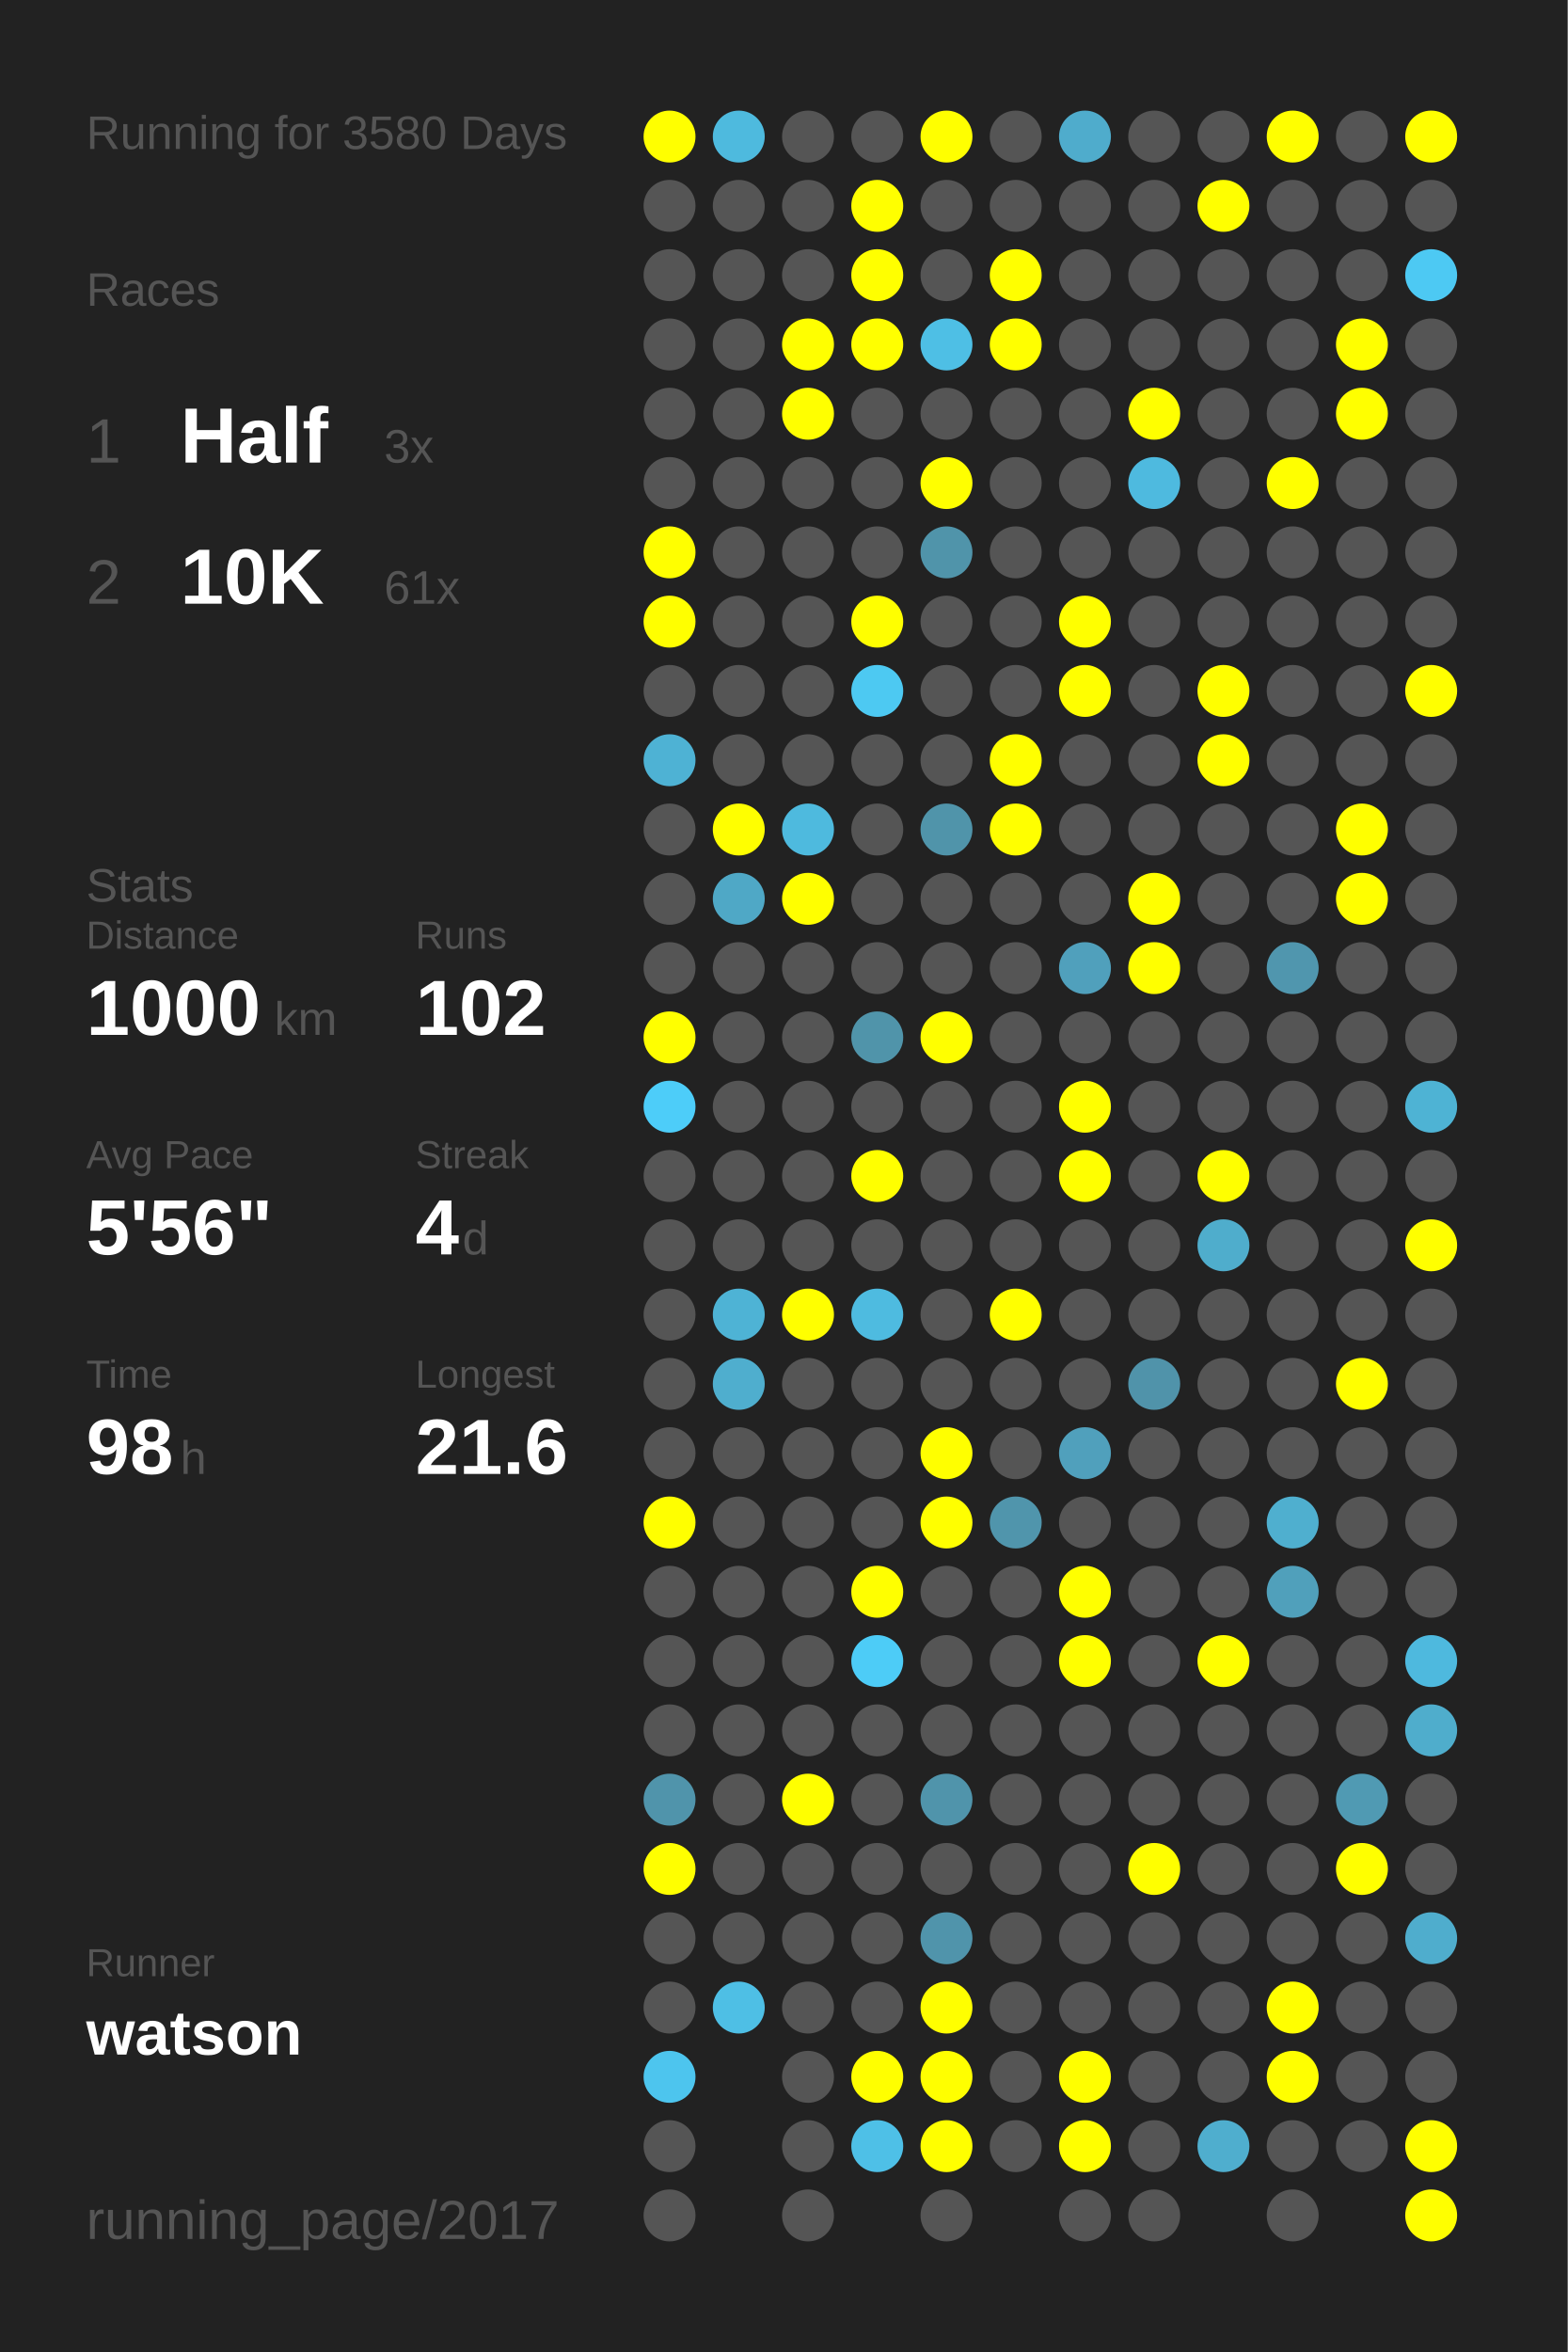
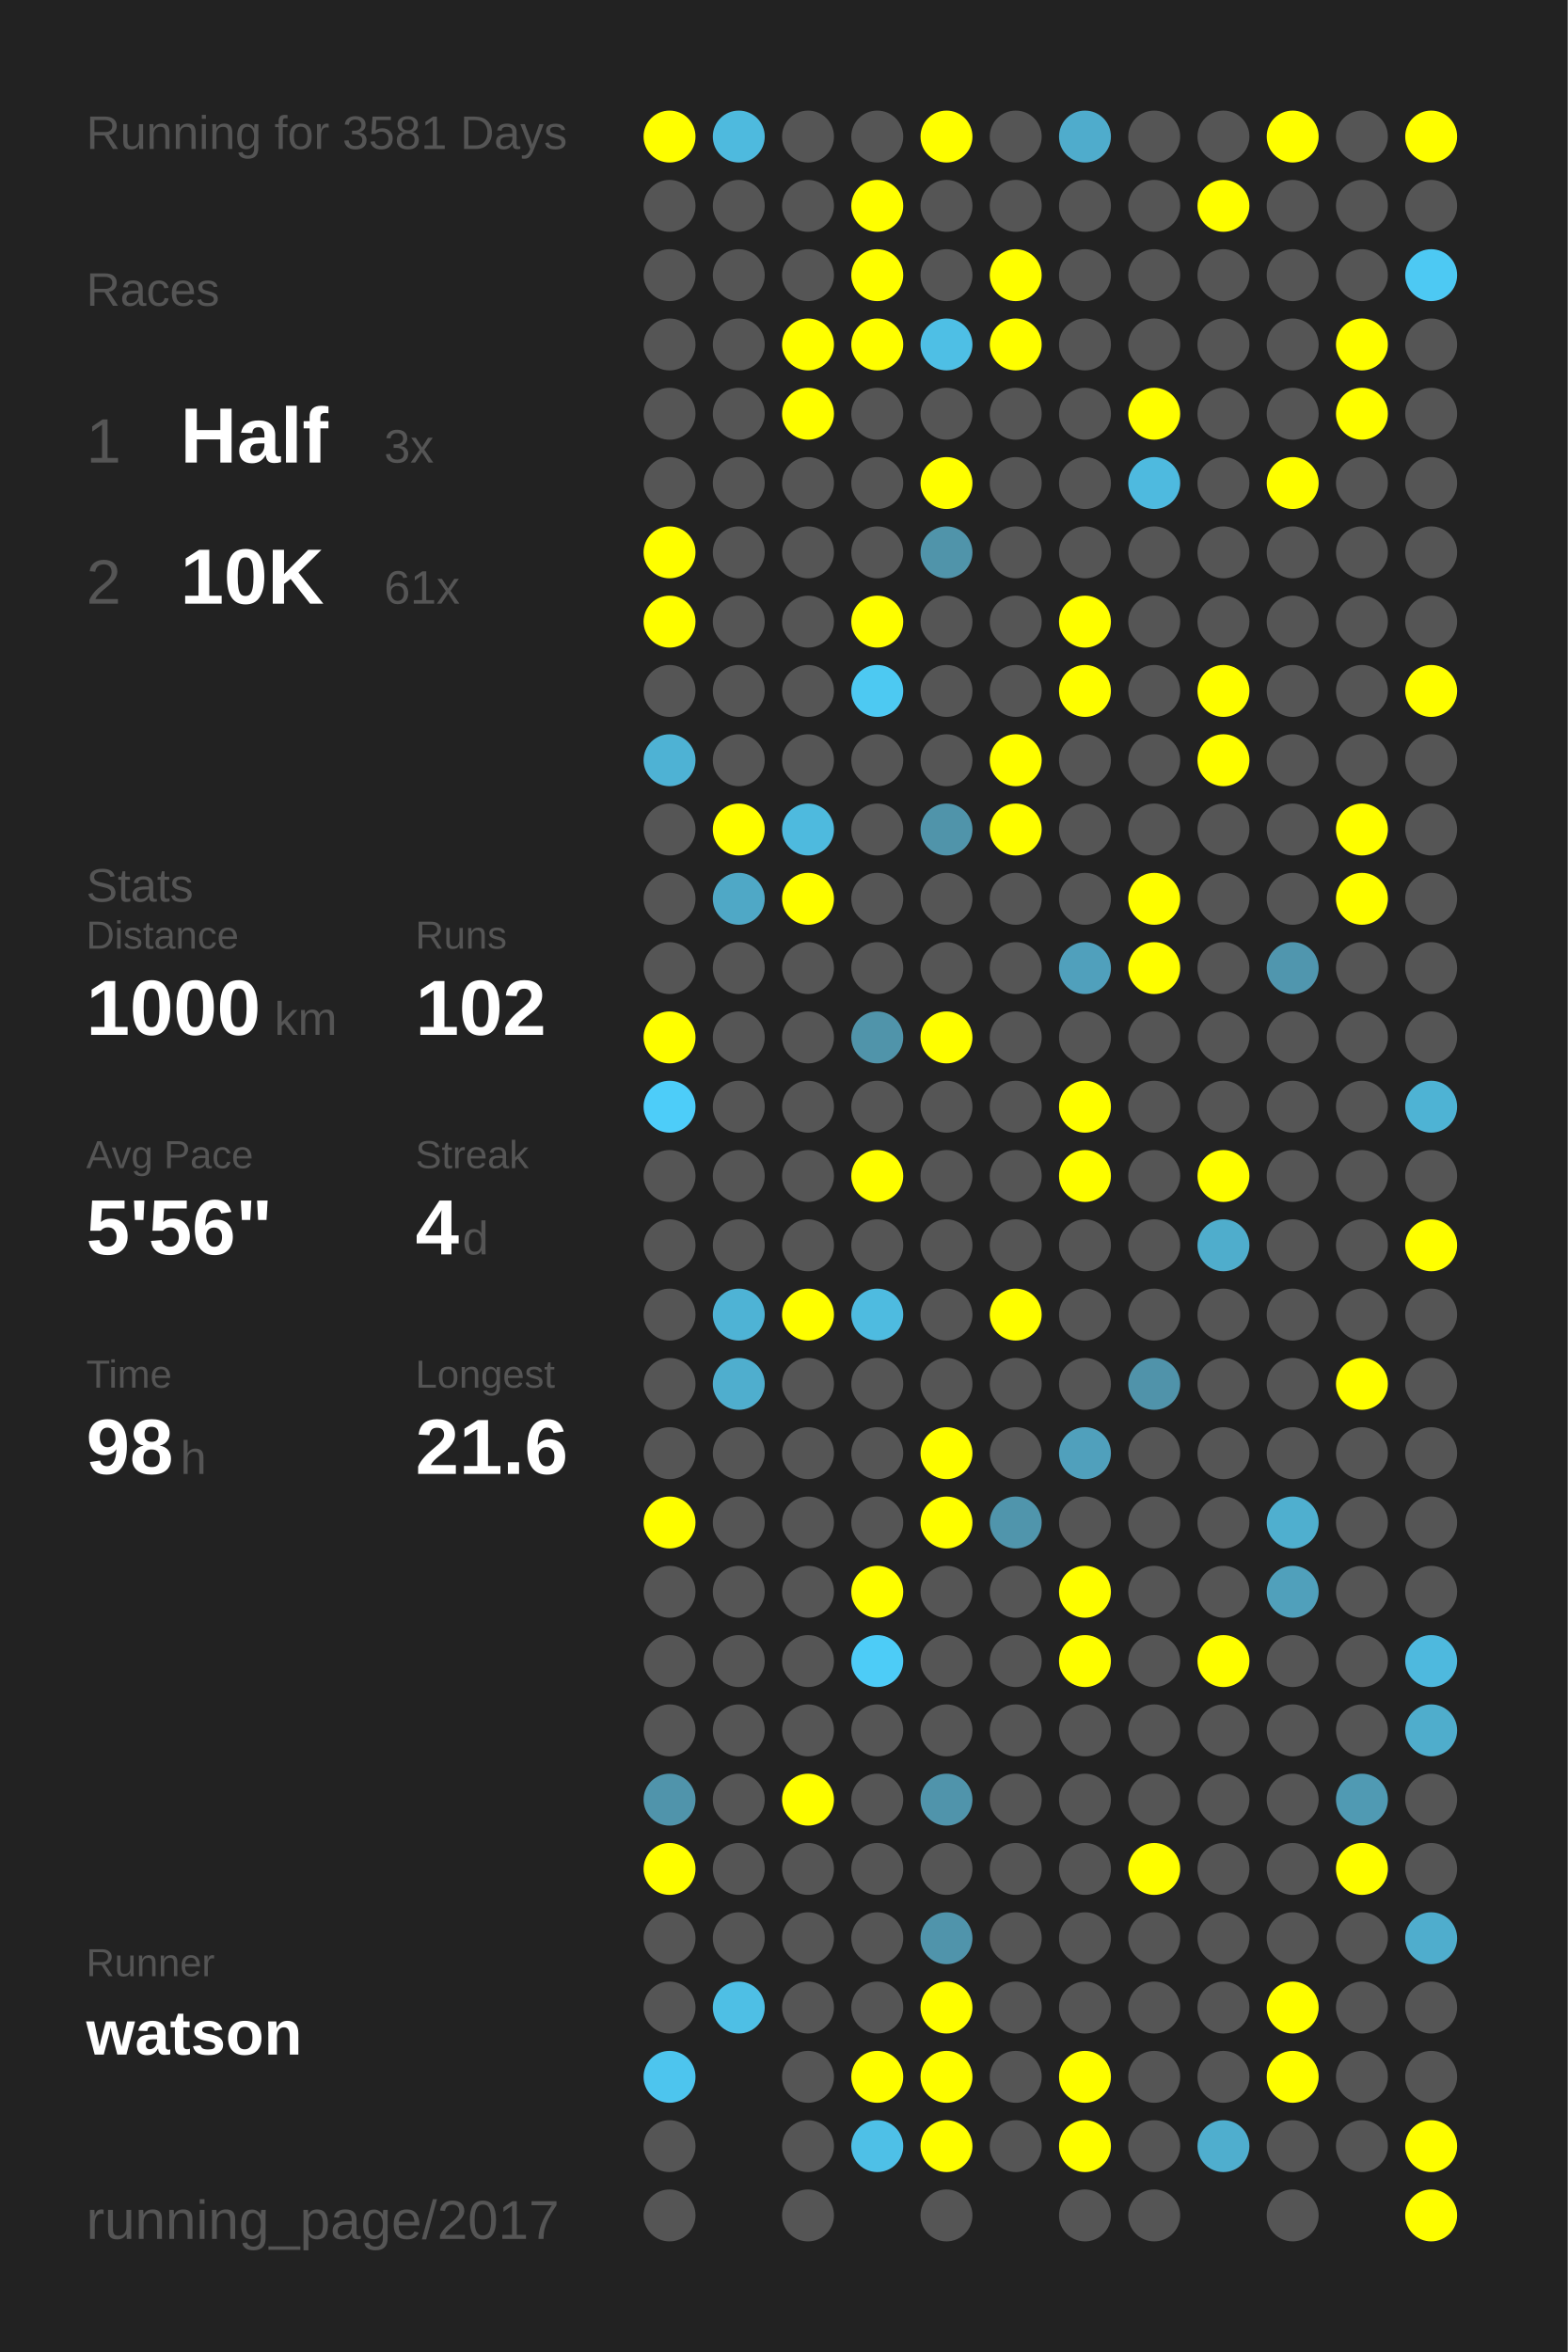
<svg xmlns="http://www.w3.org/2000/svg" baseProfile="full" height="300mm" version="1.1" viewBox="0,0,200,300" width="200mm">
  <defs />
  <rect fill="#222222" height="300" width="200" x="0" y="0" />
-   <text fill="#555555" style="font-size:6px; font-family:Arial;" x="11" y="19">Running for 3580 Days</text>
+   <text fill="#555555" style="font-size:6px; font-family:Arial;" x="11" y="19">Running for 3581 Days</text>
  <text fill="#555555" style="font-size:6px; font-family:Arial;" x="11" y="39">Races</text>
  <text fill="#555555" style="font-size:8px; font-family:Arial;" x="11" y="59">1</text>
  <text fill="#FFFFFF" style="font-size:10px; font-family:Arial; font-weight:bold;" x="23" y="59">Half</text>
  <text fill="#555555" style="font-size:6px; font-family:Arial;" x="49" y="59">3x</text>
  <text fill="#555555" style="font-size:8px; font-family:Arial;" x="11" y="77">2</text>
  <text fill="#FFFFFF" style="font-size:10px; font-family:Arial; font-weight:bold;" x="23" y="77">10K</text>
  <text fill="#555555" style="font-size:6px; font-family:Arial;" x="49" y="77">61x</text>
  <text fill="#555555" style="font-size:6px; font-family:Arial;" x="11" y="115">Stats</text>
  <text fill="#555555" style="font-size:5px; font-family:Arial;" x="11" y="121">Distance</text>
  <text fill="#FFFFFF" style="font-size:10px; font-family:Arial; font-weight:bold;" x="11" y="132">1000</text>
  <text fill="#555555" style="font-size:6px; font-family:Arial;" x="35" y="132">km</text>
  <text fill="#555555" style="font-size:5px; font-family:Arial;" x="53" y="121">Runs</text>
  <text fill="#FFFFFF" style="font-size:10px; font-family:Arial; font-weight:bold;" x="53" y="132">102</text>
  <text fill="#555555" style="font-size:5px; font-family:Arial;" x="11" y="149">Avg Pace</text>
  <text fill="#FFFFFF" style="font-size:10px; font-family:Arial; font-weight:bold;" x="11" y="160">5'56"</text>
  <text fill="#555555" style="font-size:5px; font-family:Arial;" x="53" y="149">Streak</text>
  <text fill="#FFFFFF" style="font-size:10px; font-family:Arial; font-weight:bold;" x="53" y="160">4</text>
  <text fill="#555555" style="font-size:6px; font-family:Arial;" x="59" y="160">d</text>
  <text fill="#555555" style="font-size:5px; font-family:Arial;" x="11" y="177">Time</text>
  <text fill="#FFFFFF" style="font-size:10px; font-family:Arial; font-weight:bold;" x="11" y="188">98</text>
  <text fill="#555555" style="font-size:6px; font-family:Arial;" x="23" y="188">h</text>
  <text fill="#555555" style="font-size:5px; font-family:Arial;" x="53" y="177">Longest</text>
  <text fill="#FFFFFF" style="font-size:10px; font-family:Arial; font-weight:bold;" x="53" y="188">21.6</text>
  <text fill="#555555" style="font-size:5px; font-family:Arial;" x="11" y="252.065">Runner</text>
  <text fill="#FFFFFF" style="font-size:8px; font-family:Arial; font-weight:bold;" x="11" y="262.065">watson</text>
  <text fill="#555555" style="font-size:7px; font-family:Arial;" x="11" y="285.581">running_page/2017</text>
  <circle cx="85.417" cy="17.419" fill="#FFFF00" r="3.312" />
  <circle cx="85.417" cy="26.258" fill="#555555" r="3.312" />
  <circle cx="85.417" cy="35.097" fill="#555555" r="3.312" />
  <circle cx="85.417" cy="43.935" fill="#555555" r="3.312" />
  <circle cx="85.417" cy="52.774" fill="#555555" r="3.312" />
  <circle cx="85.417" cy="61.613" fill="#555555" r="3.312" />
  <circle cx="85.417" cy="70.452" fill="#FFFF00" r="3.312" />
  <circle cx="85.417" cy="79.29" fill="#FFFF00" r="3.312" />
  <circle cx="85.417" cy="88.129" fill="#555555" r="3.312" />
  <circle cx="85.417" cy="96.968" fill="#4eb2d4" r="3.312" />
  <circle cx="85.417" cy="105.806" fill="#555555" r="3.312" />
  <circle cx="85.417" cy="114.645" fill="#555555" r="3.312" />
  <circle cx="85.417" cy="123.484" fill="#555555" r="3.312" />
  <circle cx="85.417" cy="132.323" fill="#FFFF00" r="3.312" />
  <circle cx="85.417" cy="141.161" fill="#4dcdf9" r="3.312" />
  <circle cx="85.417" cy="150" fill="#555555" r="3.312" />
  <circle cx="85.417" cy="158.839" fill="#555555" r="3.312" />
  <circle cx="85.417" cy="167.677" fill="#555555" r="3.312" />
  <circle cx="85.417" cy="176.516" fill="#555555" r="3.312" />
  <circle cx="85.417" cy="185.355" fill="#555555" r="3.312" />
  <circle cx="85.417" cy="194.194" fill="#FFFF00" r="3.312" />
  <circle cx="85.417" cy="203.032" fill="#555555" r="3.312" />
  <circle cx="85.417" cy="211.871" fill="#555555" r="3.312" />
  <circle cx="85.417" cy="220.71" fill="#555555" r="3.312" />
  <circle cx="85.417" cy="229.548" fill="#5094ab" r="3.312" />
  <circle cx="85.417" cy="238.387" fill="#FFFF00" r="3.312" />
  <circle cx="85.417" cy="247.226" fill="#555555" r="3.312" />
  <circle cx="85.417" cy="256.065" fill="#555555" r="3.312" />
  <circle cx="85.417" cy="264.903" fill="#4dc5ee" r="3.312" />
  <circle cx="85.417" cy="273.742" fill="#555555" r="3.312" />
  <circle cx="85.417" cy="282.581" fill="#555555" r="3.312" />
  <circle cx="94.25" cy="17.419" fill="#4ebade" r="3.312" />
  <circle cx="94.25" cy="26.258" fill="#555555" r="3.312" />
  <circle cx="94.25" cy="35.097" fill="#555555" r="3.312" />
  <circle cx="94.25" cy="43.935" fill="#555555" r="3.312" />
  <circle cx="94.25" cy="52.774" fill="#555555" r="3.312" />
  <circle cx="94.25" cy="61.613" fill="#555555" r="3.312" />
  <circle cx="94.25" cy="70.452" fill="#555555" r="3.312" />
  <circle cx="94.25" cy="79.29" fill="#555555" r="3.312" />
  <circle cx="94.25" cy="88.129" fill="#555555" r="3.312" />
  <circle cx="94.25" cy="96.968" fill="#555555" r="3.312" />
  <circle cx="94.25" cy="105.806" fill="#FFFF00" r="3.312" />
  <circle cx="94.25" cy="114.645" fill="#4fa8c6" r="3.312" />
  <circle cx="94.25" cy="123.484" fill="#555555" r="3.312" />
  <circle cx="94.25" cy="132.323" fill="#555555" r="3.312" />
  <circle cx="94.25" cy="141.161" fill="#555555" r="3.312" />
  <circle cx="94.25" cy="150" fill="#555555" r="3.312" />
  <circle cx="94.25" cy="158.839" fill="#555555" r="3.312" />
  <circle cx="94.25" cy="167.677" fill="#4eb3d5" r="3.312" />
  <circle cx="94.25" cy="176.516" fill="#4faece" r="3.312" />
  <circle cx="94.25" cy="185.355" fill="#555555" r="3.312" />
  <circle cx="94.25" cy="194.194" fill="#555555" r="3.312" />
  <circle cx="94.25" cy="203.032" fill="#555555" r="3.312" />
  <circle cx="94.25" cy="211.871" fill="#555555" r="3.312" />
  <circle cx="94.25" cy="220.71" fill="#555555" r="3.312" />
  <circle cx="94.25" cy="229.548" fill="#555555" r="3.312" />
  <circle cx="94.25" cy="238.387" fill="#555555" r="3.312" />
  <circle cx="94.25" cy="247.226" fill="#555555" r="3.312" />
  <circle cx="94.25" cy="256.065" fill="#4ebfe5" r="3.312" />
  <circle cx="103.083" cy="17.419" fill="#555555" r="3.312" />
  <circle cx="103.083" cy="26.258" fill="#555555" r="3.312" />
  <circle cx="103.083" cy="35.097" fill="#555555" r="3.312" />
  <circle cx="103.083" cy="43.935" fill="#FFFF00" r="3.312" />
  <circle cx="103.083" cy="52.774" fill="#FFFF00" r="3.312" />
  <circle cx="103.083" cy="61.613" fill="#555555" r="3.312" />
  <circle cx="103.083" cy="70.452" fill="#555555" r="3.312" />
  <circle cx="103.083" cy="79.29" fill="#555555" r="3.312" />
  <circle cx="103.083" cy="88.129" fill="#555555" r="3.312" />
  <circle cx="103.083" cy="96.968" fill="#555555" r="3.312" />
  <circle cx="103.083" cy="105.806" fill="#4ebade" r="3.312" />
  <circle cx="103.083" cy="114.645" fill="#FFFF00" r="3.312" />
  <circle cx="103.083" cy="123.484" fill="#555555" r="3.312" />
  <circle cx="103.083" cy="132.323" fill="#555555" r="3.312" />
  <circle cx="103.083" cy="141.161" fill="#555555" r="3.312" />
  <circle cx="103.083" cy="150" fill="#555555" r="3.312" />
  <circle cx="103.083" cy="158.839" fill="#555555" r="3.312" />
  <circle cx="103.083" cy="167.677" fill="#FFFF00" r="3.312" />
  <circle cx="103.083" cy="176.516" fill="#555555" r="3.312" />
  <circle cx="103.083" cy="185.355" fill="#555555" r="3.312" />
  <circle cx="103.083" cy="194.194" fill="#555555" r="3.312" />
  <circle cx="103.083" cy="203.032" fill="#555555" r="3.312" />
  <circle cx="103.083" cy="211.871" fill="#555555" r="3.312" />
  <circle cx="103.083" cy="220.71" fill="#555555" r="3.312" />
  <circle cx="103.083" cy="229.548" fill="#FFFF00" r="3.312" />
  <circle cx="103.083" cy="238.387" fill="#555555" r="3.312" />
  <circle cx="103.083" cy="247.226" fill="#555555" r="3.312" />
  <circle cx="103.083" cy="256.065" fill="#555555" r="3.312" />
  <circle cx="103.083" cy="264.903" fill="#555555" r="3.312" />
  <circle cx="103.083" cy="273.742" fill="#555555" r="3.312" />
  <circle cx="103.083" cy="282.581" fill="#555555" r="3.312" />
  <circle cx="111.917" cy="17.419" fill="#555555" r="3.312" />
  <circle cx="111.917" cy="26.258" fill="#FFFF00" r="3.312" />
  <circle cx="111.917" cy="35.097" fill="#FFFF00" r="3.312" />
  <circle cx="111.917" cy="43.935" fill="#FFFF00" r="3.312" />
  <circle cx="111.917" cy="52.774" fill="#555555" r="3.312" />
  <circle cx="111.917" cy="61.613" fill="#555555" r="3.312" />
  <circle cx="111.917" cy="70.452" fill="#555555" r="3.312" />
  <circle cx="111.917" cy="79.29" fill="#FFFF00" r="3.312" />
  <circle cx="111.917" cy="88.129" fill="#4dc9f2" r="3.312" />
  <circle cx="111.917" cy="96.968" fill="#555555" r="3.312" />
  <circle cx="111.917" cy="105.806" fill="#555555" r="3.312" />
  <circle cx="111.917" cy="114.645" fill="#555555" r="3.312" />
  <circle cx="111.917" cy="123.484" fill="#555555" r="3.312" />
  <circle cx="111.917" cy="132.323" fill="#5094aa" r="3.312" />
  <circle cx="111.917" cy="141.161" fill="#555555" r="3.312" />
  <circle cx="111.917" cy="150" fill="#FFFF00" r="3.312" />
  <circle cx="111.917" cy="158.839" fill="#555555" r="3.312" />
  <circle cx="111.917" cy="167.677" fill="#4ebbe0" r="3.312" />
  <circle cx="111.917" cy="176.516" fill="#555555" r="3.312" />
  <circle cx="111.917" cy="185.355" fill="#555555" r="3.312" />
  <circle cx="111.917" cy="194.194" fill="#555555" r="3.312" />
  <circle cx="111.917" cy="203.032" fill="#FFFF00" r="3.312" />
  <circle cx="111.917" cy="211.871" fill="#4dccf7" r="3.312" />
  <circle cx="111.917" cy="220.71" fill="#555555" r="3.312" />
  <circle cx="111.917" cy="229.548" fill="#555555" r="3.312" />
  <circle cx="111.917" cy="238.387" fill="#555555" r="3.312" />
  <circle cx="111.917" cy="247.226" fill="#555555" r="3.312" />
  <circle cx="111.917" cy="256.065" fill="#555555" r="3.312" />
  <circle cx="111.917" cy="264.903" fill="#FFFF00" r="3.312" />
  <circle cx="111.917" cy="273.742" fill="#4ec0e7" r="3.312" />
  <circle cx="120.75" cy="17.419" fill="#FFFF00" r="3.312" />
  <circle cx="120.75" cy="26.258" fill="#555555" r="3.312" />
  <circle cx="120.75" cy="35.097" fill="#555555" r="3.312" />
  <circle cx="120.75" cy="43.935" fill="#4ebfe5" r="3.312" />
  <circle cx="120.75" cy="52.774" fill="#555555" r="3.312" />
  <circle cx="120.75" cy="61.613" fill="#FFFF00" r="3.312" />
  <circle cx="120.75" cy="70.452" fill="#5094aa" r="3.312" />
  <circle cx="120.75" cy="79.29" fill="#555555" r="3.312" />
  <circle cx="120.75" cy="88.129" fill="#555555" r="3.312" />
  <circle cx="120.75" cy="96.968" fill="#555555" r="3.312" />
  <circle cx="120.75" cy="105.806" fill="#5094aa" r="3.312" />
  <circle cx="120.75" cy="114.645" fill="#555555" r="3.312" />
  <circle cx="120.75" cy="123.484" fill="#555555" r="3.312" />
  <circle cx="120.75" cy="132.323" fill="#FFFF00" r="3.312" />
  <circle cx="120.75" cy="141.161" fill="#555555" r="3.312" />
  <circle cx="120.75" cy="150" fill="#555555" r="3.312" />
  <circle cx="120.75" cy="158.839" fill="#555555" r="3.312" />
  <circle cx="120.75" cy="167.677" fill="#555555" r="3.312" />
  <circle cx="120.75" cy="176.516" fill="#555555" r="3.312" />
  <circle cx="120.75" cy="185.355" fill="#FFFF00" r="3.312" />
  <circle cx="120.75" cy="194.194" fill="#FFFF00" r="3.312" />
  <circle cx="120.75" cy="203.032" fill="#555555" r="3.312" />
  <circle cx="120.75" cy="211.871" fill="#555555" r="3.312" />
  <circle cx="120.75" cy="220.71" fill="#555555" r="3.312" />
  <circle cx="120.75" cy="229.548" fill="#5094ab" r="3.312" />
  <circle cx="120.75" cy="238.387" fill="#555555" r="3.312" />
  <circle cx="120.75" cy="247.226" fill="#5094ab" r="3.312" />
  <circle cx="120.75" cy="256.065" fill="#FFFF00" r="3.312" />
  <circle cx="120.75" cy="264.903" fill="#FFFF00" r="3.312" />
  <circle cx="120.75" cy="273.742" fill="#FFFF00" r="3.312" />
  <circle cx="120.75" cy="282.581" fill="#555555" r="3.312" />
  <circle cx="129.583" cy="17.419" fill="#555555" r="3.312" />
  <circle cx="129.583" cy="26.258" fill="#555555" r="3.312" />
  <circle cx="129.583" cy="35.097" fill="#FFFF00" r="3.312" />
  <circle cx="129.583" cy="43.935" fill="#FFFF00" r="3.312" />
  <circle cx="129.583" cy="52.774" fill="#555555" r="3.312" />
  <circle cx="129.583" cy="61.613" fill="#555555" r="3.312" />
  <circle cx="129.583" cy="70.452" fill="#555555" r="3.312" />
  <circle cx="129.583" cy="79.29" fill="#555555" r="3.312" />
  <circle cx="129.583" cy="88.129" fill="#555555" r="3.312" />
  <circle cx="129.583" cy="96.968" fill="#FFFF00" r="3.312" />
  <circle cx="129.583" cy="105.806" fill="#FFFF00" r="3.312" />
  <circle cx="129.583" cy="114.645" fill="#555555" r="3.312" />
  <circle cx="129.583" cy="123.484" fill="#555555" r="3.312" />
  <circle cx="129.583" cy="132.323" fill="#555555" r="3.312" />
  <circle cx="129.583" cy="141.161" fill="#555555" r="3.312" />
  <circle cx="129.583" cy="150" fill="#555555" r="3.312" />
  <circle cx="129.583" cy="158.839" fill="#555555" r="3.312" />
  <circle cx="129.583" cy="167.677" fill="#FFFF00" r="3.312" />
  <circle cx="129.583" cy="176.516" fill="#555555" r="3.312" />
  <circle cx="129.583" cy="185.355" fill="#555555" r="3.312" />
  <circle cx="129.583" cy="194.194" fill="#5095ac" r="3.312" />
  <circle cx="129.583" cy="203.032" fill="#555555" r="3.312" />
  <circle cx="129.583" cy="211.871" fill="#555555" r="3.312" />
  <circle cx="129.583" cy="220.71" fill="#555555" r="3.312" />
  <circle cx="129.583" cy="229.548" fill="#555555" r="3.312" />
  <circle cx="129.583" cy="238.387" fill="#555555" r="3.312" />
  <circle cx="129.583" cy="247.226" fill="#555555" r="3.312" />
  <circle cx="129.583" cy="256.065" fill="#555555" r="3.312" />
  <circle cx="129.583" cy="264.903" fill="#555555" r="3.312" />
  <circle cx="129.583" cy="273.742" fill="#555555" r="3.312" />
  <circle cx="138.417" cy="17.419" fill="#4faccc" r="3.312" />
  <circle cx="138.417" cy="26.258" fill="#555555" r="3.312" />
  <circle cx="138.417" cy="35.097" fill="#555555" r="3.312" />
  <circle cx="138.417" cy="43.935" fill="#555555" r="3.312" />
  <circle cx="138.417" cy="52.774" fill="#555555" r="3.312" />
  <circle cx="138.417" cy="61.613" fill="#555555" r="3.312" />
  <circle cx="138.417" cy="70.452" fill="#555555" r="3.312" />
  <circle cx="138.417" cy="79.29" fill="#FFFF00" r="3.312" />
  <circle cx="138.417" cy="88.129" fill="#FFFF00" r="3.312" />
  <circle cx="138.417" cy="96.968" fill="#555555" r="3.312" />
  <circle cx="138.417" cy="105.806" fill="#555555" r="3.312" />
  <circle cx="138.417" cy="114.645" fill="#555555" r="3.312" />
  <circle cx="138.417" cy="123.484" fill="#50a0bc" r="3.312" />
  <circle cx="138.417" cy="132.323" fill="#555555" r="3.312" />
  <circle cx="138.417" cy="141.161" fill="#FFFF00" r="3.312" />
  <circle cx="138.417" cy="150" fill="#FFFF00" r="3.312" />
  <circle cx="138.417" cy="158.839" fill="#555555" r="3.312" />
  <circle cx="138.417" cy="167.677" fill="#555555" r="3.312" />
  <circle cx="138.417" cy="176.516" fill="#555555" r="3.312" />
  <circle cx="138.417" cy="185.355" fill="#50a0bc" r="3.312" />
  <circle cx="138.417" cy="194.194" fill="#555555" r="3.312" />
  <circle cx="138.417" cy="203.032" fill="#FFFF00" r="3.312" />
  <circle cx="138.417" cy="211.871" fill="#FFFF00" r="3.312" />
  <circle cx="138.417" cy="220.71" fill="#555555" r="3.312" />
  <circle cx="138.417" cy="229.548" fill="#555555" r="3.312" />
  <circle cx="138.417" cy="238.387" fill="#555555" r="3.312" />
  <circle cx="138.417" cy="247.226" fill="#555555" r="3.312" />
  <circle cx="138.417" cy="256.065" fill="#555555" r="3.312" />
  <circle cx="138.417" cy="264.903" fill="#FFFF00" r="3.312" />
  <circle cx="138.417" cy="273.742" fill="#FFFF00" r="3.312" />
  <circle cx="138.417" cy="282.581" fill="#555555" r="3.312" />
  <circle cx="147.25" cy="17.419" fill="#555555" r="3.312" />
  <circle cx="147.25" cy="26.258" fill="#555555" r="3.312" />
  <circle cx="147.25" cy="35.097" fill="#555555" r="3.312" />
  <circle cx="147.25" cy="43.935" fill="#555555" r="3.312" />
  <circle cx="147.25" cy="52.774" fill="#FFFF00" r="3.312" />
  <circle cx="147.25" cy="61.613" fill="#4ebadf" r="3.312" />
  <circle cx="147.25" cy="70.452" fill="#555555" r="3.312" />
  <circle cx="147.25" cy="79.29" fill="#555555" r="3.312" />
  <circle cx="147.25" cy="88.129" fill="#555555" r="3.312" />
  <circle cx="147.25" cy="96.968" fill="#555555" r="3.312" />
  <circle cx="147.25" cy="105.806" fill="#555555" r="3.312" />
  <circle cx="147.25" cy="114.645" fill="#FFFF00" r="3.312" />
  <circle cx="147.25" cy="123.484" fill="#FFFF00" r="3.312" />
  <circle cx="147.25" cy="132.323" fill="#555555" r="3.312" />
  <circle cx="147.25" cy="141.161" fill="#555555" r="3.312" />
  <circle cx="147.25" cy="150" fill="#555555" r="3.312" />
  <circle cx="147.25" cy="158.839" fill="#555555" r="3.312" />
  <circle cx="147.25" cy="167.677" fill="#555555" r="3.312" />
  <circle cx="147.25" cy="176.516" fill="#5093aa" r="3.312" />
  <circle cx="147.25" cy="185.355" fill="#555555" r="3.312" />
  <circle cx="147.25" cy="194.194" fill="#555555" r="3.312" />
  <circle cx="147.25" cy="203.032" fill="#555555" r="3.312" />
  <circle cx="147.25" cy="211.871" fill="#555555" r="3.312" />
  <circle cx="147.25" cy="220.71" fill="#555555" r="3.312" />
  <circle cx="147.25" cy="229.548" fill="#555555" r="3.312" />
  <circle cx="147.25" cy="238.387" fill="#FFFF00" r="3.312" />
  <circle cx="147.25" cy="247.226" fill="#555555" r="3.312" />
  <circle cx="147.25" cy="256.065" fill="#555555" r="3.312" />
  <circle cx="147.25" cy="264.903" fill="#555555" r="3.312" />
  <circle cx="147.25" cy="273.742" fill="#555555" r="3.312" />
  <circle cx="147.25" cy="282.581" fill="#555555" r="3.312" />
  <circle cx="156.083" cy="17.419" fill="#555555" r="3.312" />
  <circle cx="156.083" cy="26.258" fill="#FFFF00" r="3.312" />
  <circle cx="156.083" cy="35.097" fill="#555555" r="3.312" />
  <circle cx="156.083" cy="43.935" fill="#555555" r="3.312" />
  <circle cx="156.083" cy="52.774" fill="#555555" r="3.312" />
  <circle cx="156.083" cy="61.613" fill="#555555" r="3.312" />
  <circle cx="156.083" cy="70.452" fill="#555555" r="3.312" />
  <circle cx="156.083" cy="79.29" fill="#555555" r="3.312" />
  <circle cx="156.083" cy="88.129" fill="#FFFF00" r="3.312" />
  <circle cx="156.083" cy="96.968" fill="#FFFF00" r="3.312" />
  <circle cx="156.083" cy="105.806" fill="#555555" r="3.312" />
  <circle cx="156.083" cy="114.645" fill="#555555" r="3.312" />
  <circle cx="156.083" cy="123.484" fill="#555555" r="3.312" />
  <circle cx="156.083" cy="132.323" fill="#555555" r="3.312" />
  <circle cx="156.083" cy="141.161" fill="#555555" r="3.312" />
  <circle cx="156.083" cy="150" fill="#FFFF00" r="3.312" />
  <circle cx="156.083" cy="158.839" fill="#4fadcc" r="3.312" />
  <circle cx="156.083" cy="167.677" fill="#555555" r="3.312" />
  <circle cx="156.083" cy="176.516" fill="#555555" r="3.312" />
  <circle cx="156.083" cy="185.355" fill="#555555" r="3.312" />
  <circle cx="156.083" cy="194.194" fill="#555555" r="3.312" />
  <circle cx="156.083" cy="203.032" fill="#555555" r="3.312" />
  <circle cx="156.083" cy="211.871" fill="#FFFF00" r="3.312" />
  <circle cx="156.083" cy="220.71" fill="#555555" r="3.312" />
  <circle cx="156.083" cy="229.548" fill="#555555" r="3.312" />
  <circle cx="156.083" cy="238.387" fill="#555555" r="3.312" />
  <circle cx="156.083" cy="247.226" fill="#555555" r="3.312" />
  <circle cx="156.083" cy="256.065" fill="#555555" r="3.312" />
  <circle cx="156.083" cy="264.903" fill="#555555" r="3.312" />
  <circle cx="156.083" cy="273.742" fill="#4faece" r="3.312" />
  <circle cx="164.917" cy="17.419" fill="#FFFF00" r="3.312" />
  <circle cx="164.917" cy="26.258" fill="#555555" r="3.312" />
  <circle cx="164.917" cy="35.097" fill="#555555" r="3.312" />
  <circle cx="164.917" cy="43.935" fill="#555555" r="3.312" />
  <circle cx="164.917" cy="52.774" fill="#555555" r="3.312" />
  <circle cx="164.917" cy="61.613" fill="#FFFF00" r="3.312" />
  <circle cx="164.917" cy="70.452" fill="#555555" r="3.312" />
  <circle cx="164.917" cy="79.29" fill="#555555" r="3.312" />
  <circle cx="164.917" cy="88.129" fill="#555555" r="3.312" />
  <circle cx="164.917" cy="96.968" fill="#555555" r="3.312" />
  <circle cx="164.917" cy="105.806" fill="#555555" r="3.312" />
  <circle cx="164.917" cy="114.645" fill="#555555" r="3.312" />
  <circle cx="164.917" cy="123.484" fill="#5096ae" r="3.312" />
  <circle cx="164.917" cy="132.323" fill="#555555" r="3.312" />
  <circle cx="164.917" cy="141.161" fill="#555555" r="3.312" />
  <circle cx="164.917" cy="150" fill="#555555" r="3.312" />
  <circle cx="164.917" cy="158.839" fill="#555555" r="3.312" />
  <circle cx="164.917" cy="167.677" fill="#555555" r="3.312" />
  <circle cx="164.917" cy="176.516" fill="#555555" r="3.312" />
  <circle cx="164.917" cy="185.355" fill="#555555" r="3.312" />
  <circle cx="164.917" cy="194.194" fill="#4fafcf" r="3.312" />
  <circle cx="164.917" cy="203.032" fill="#50a0bb" r="3.312" />
  <circle cx="164.917" cy="211.871" fill="#555555" r="3.312" />
  <circle cx="164.917" cy="220.71" fill="#555555" r="3.312" />
  <circle cx="164.917" cy="229.548" fill="#555555" r="3.312" />
  <circle cx="164.917" cy="238.387" fill="#555555" r="3.312" />
  <circle cx="164.917" cy="247.226" fill="#555555" r="3.312" />
  <circle cx="164.917" cy="256.065" fill="#FFFF00" r="3.312" />
  <circle cx="164.917" cy="264.903" fill="#FFFF00" r="3.312" />
  <circle cx="164.917" cy="273.742" fill="#555555" r="3.312" />
  <circle cx="164.917" cy="282.581" fill="#555555" r="3.312" />
  <circle cx="173.75" cy="17.419" fill="#555555" r="3.312" />
  <circle cx="173.75" cy="26.258" fill="#555555" r="3.312" />
  <circle cx="173.75" cy="35.097" fill="#555555" r="3.312" />
  <circle cx="173.75" cy="43.935" fill="#FFFF00" r="3.312" />
  <circle cx="173.75" cy="52.774" fill="#FFFF00" r="3.312" />
  <circle cx="173.75" cy="61.613" fill="#555555" r="3.312" />
  <circle cx="173.75" cy="70.452" fill="#555555" r="3.312" />
  <circle cx="173.75" cy="79.29" fill="#555555" r="3.312" />
  <circle cx="173.75" cy="88.129" fill="#555555" r="3.312" />
  <circle cx="173.75" cy="96.968" fill="#555555" r="3.312" />
  <circle cx="173.75" cy="105.806" fill="#FFFF00" r="3.312" />
  <circle cx="173.75" cy="114.645" fill="#FFFF00" r="3.312" />
  <circle cx="173.75" cy="123.484" fill="#555555" r="3.312" />
  <circle cx="173.75" cy="132.323" fill="#555555" r="3.312" />
  <circle cx="173.75" cy="141.161" fill="#555555" r="3.312" />
  <circle cx="173.75" cy="150" fill="#555555" r="3.312" />
  <circle cx="173.75" cy="158.839" fill="#555555" r="3.312" />
  <circle cx="173.75" cy="167.677" fill="#555555" r="3.312" />
  <circle cx="173.75" cy="176.516" fill="#FFFF00" r="3.312" />
  <circle cx="173.75" cy="185.355" fill="#555555" r="3.312" />
  <circle cx="173.75" cy="194.194" fill="#555555" r="3.312" />
  <circle cx="173.75" cy="203.032" fill="#555555" r="3.312" />
  <circle cx="173.75" cy="211.871" fill="#555555" r="3.312" />
  <circle cx="173.75" cy="220.71" fill="#555555" r="3.312" />
  <circle cx="173.75" cy="229.548" fill="#509ab3" r="3.312" />
  <circle cx="173.75" cy="238.387" fill="#FFFF00" r="3.312" />
  <circle cx="173.75" cy="247.226" fill="#555555" r="3.312" />
  <circle cx="173.75" cy="256.065" fill="#555555" r="3.312" />
  <circle cx="173.75" cy="264.903" fill="#555555" r="3.312" />
  <circle cx="173.75" cy="273.742" fill="#555555" r="3.312" />
  <circle cx="182.583" cy="17.419" fill="#FFFF00" r="3.312" />
  <circle cx="182.583" cy="26.258" fill="#555555" r="3.312" />
  <circle cx="182.583" cy="35.097" fill="#4dc9f3" r="3.312" />
  <circle cx="182.583" cy="43.935" fill="#555555" r="3.312" />
  <circle cx="182.583" cy="52.774" fill="#555555" r="3.312" />
  <circle cx="182.583" cy="61.613" fill="#555555" r="3.312" />
  <circle cx="182.583" cy="70.452" fill="#555555" r="3.312" />
  <circle cx="182.583" cy="79.29" fill="#555555" r="3.312" />
  <circle cx="182.583" cy="88.129" fill="#FFFF00" r="3.312" />
  <circle cx="182.583" cy="96.968" fill="#555555" r="3.312" />
  <circle cx="182.583" cy="105.806" fill="#555555" r="3.312" />
  <circle cx="182.583" cy="114.645" fill="#555555" r="3.312" />
  <circle cx="182.583" cy="123.484" fill="#555555" r="3.312" />
  <circle cx="182.583" cy="132.323" fill="#555555" r="3.312" />
  <circle cx="182.583" cy="141.161" fill="#4eb3d4" r="3.312" />
  <circle cx="182.583" cy="150" fill="#555555" r="3.312" />
  <circle cx="182.583" cy="158.839" fill="#FFFF00" r="3.312" />
  <circle cx="182.583" cy="167.677" fill="#555555" r="3.312" />
  <circle cx="182.583" cy="176.516" fill="#555555" r="3.312" />
  <circle cx="182.583" cy="185.355" fill="#555555" r="3.312" />
  <circle cx="182.583" cy="194.194" fill="#555555" r="3.312" />
  <circle cx="182.583" cy="203.032" fill="#555555" r="3.312" />
  <circle cx="182.583" cy="211.871" fill="#4eb9de" r="3.312" />
  <circle cx="182.583" cy="220.71" fill="#4fadcc" r="3.312" />
  <circle cx="182.583" cy="229.548" fill="#555555" r="3.312" />
  <circle cx="182.583" cy="238.387" fill="#555555" r="3.312" />
  <circle cx="182.583" cy="247.226" fill="#4fadcd" r="3.312" />
  <circle cx="182.583" cy="256.065" fill="#555555" r="3.312" />
  <circle cx="182.583" cy="264.903" fill="#555555" r="3.312" />
  <circle cx="182.583" cy="273.742" fill="#FFFF00" r="3.312" />
  <circle cx="182.583" cy="282.581" fill="#FFFF00" r="3.312" />
</svg>
